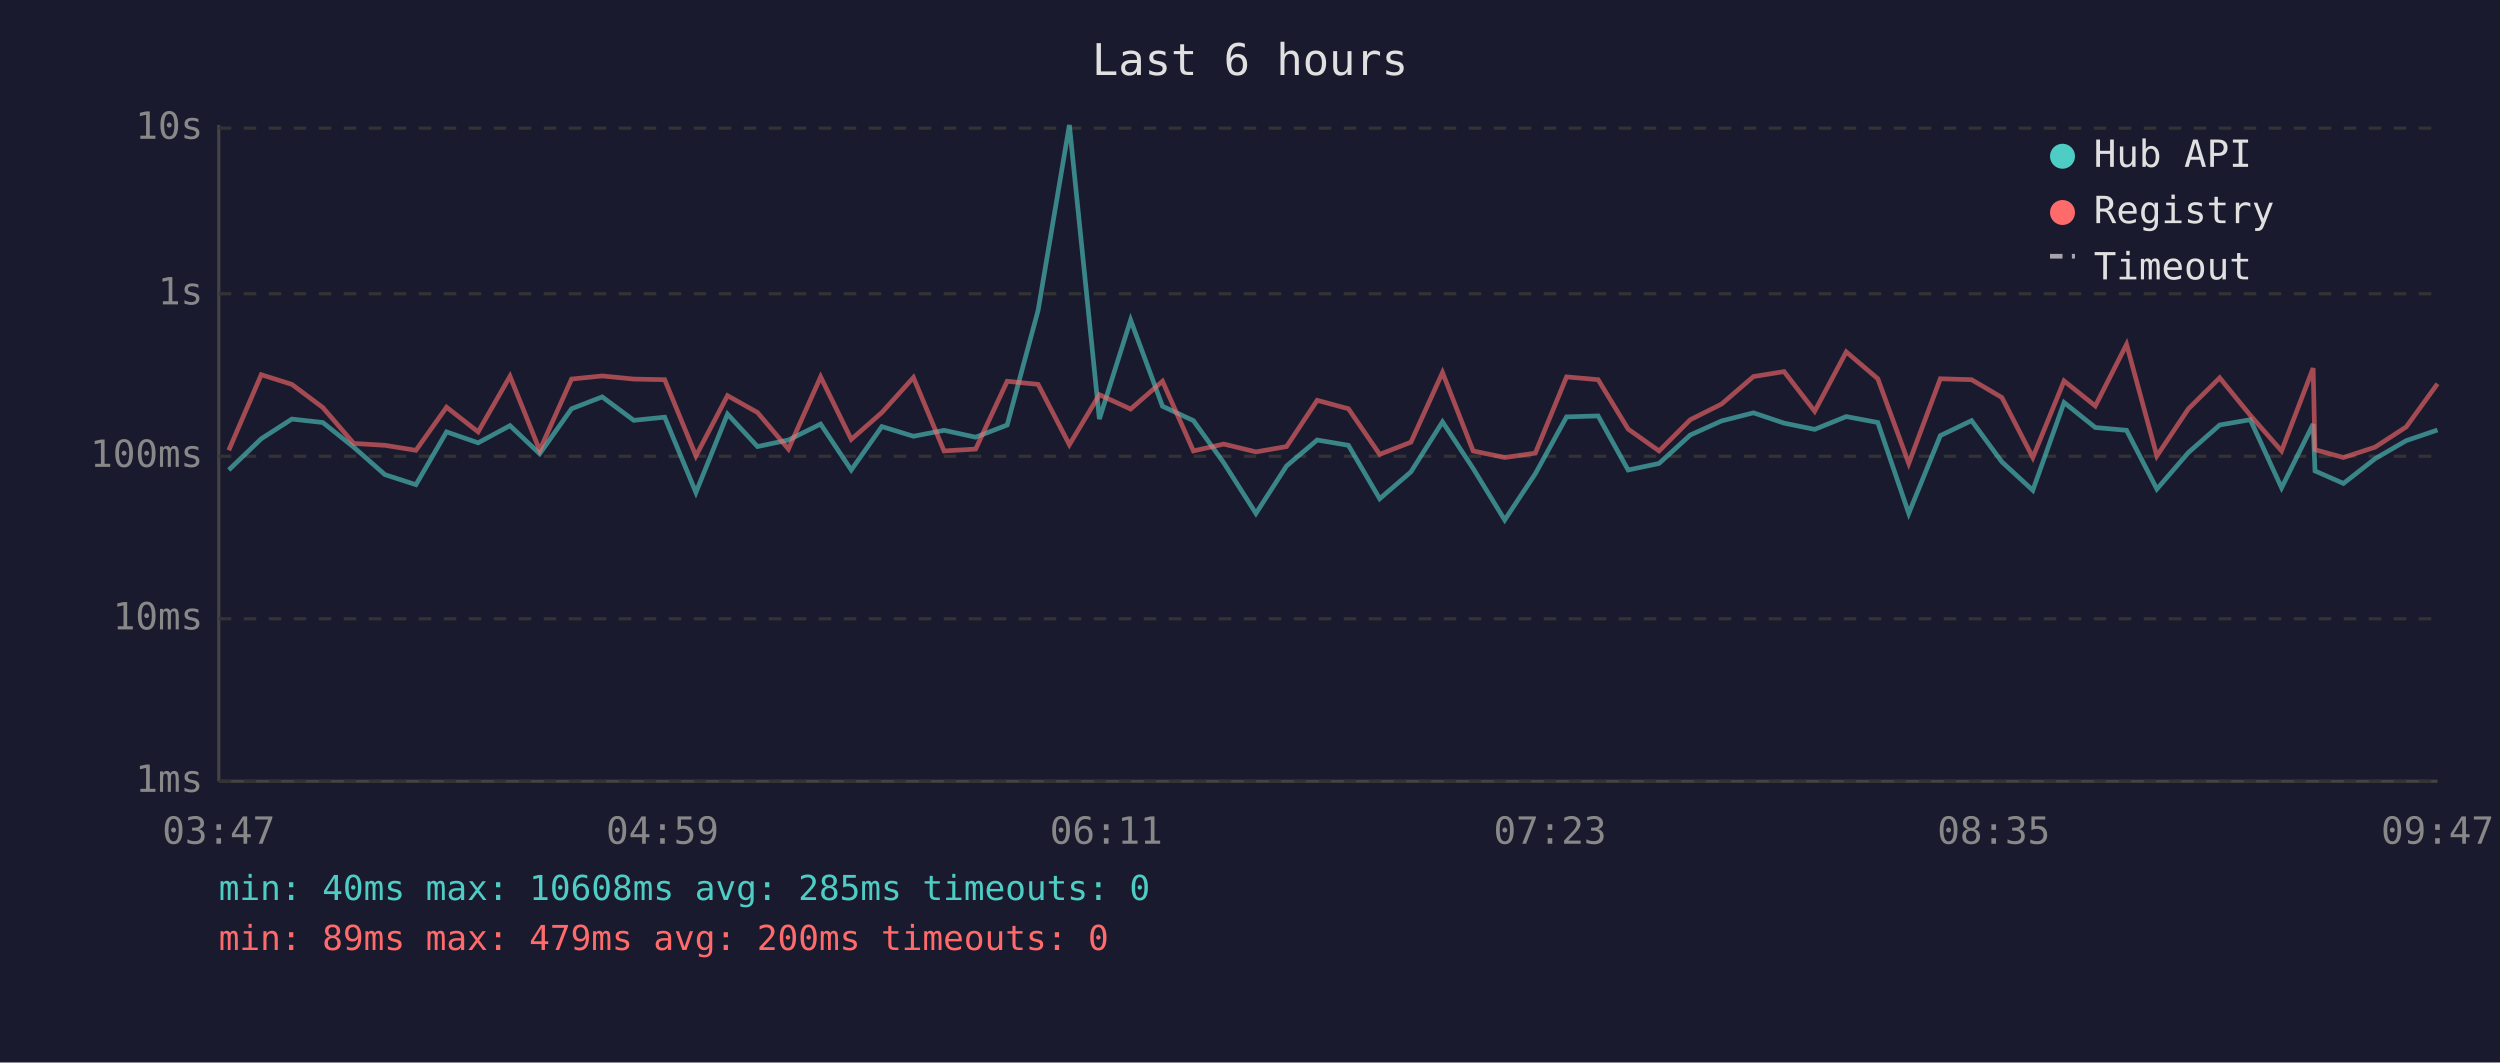
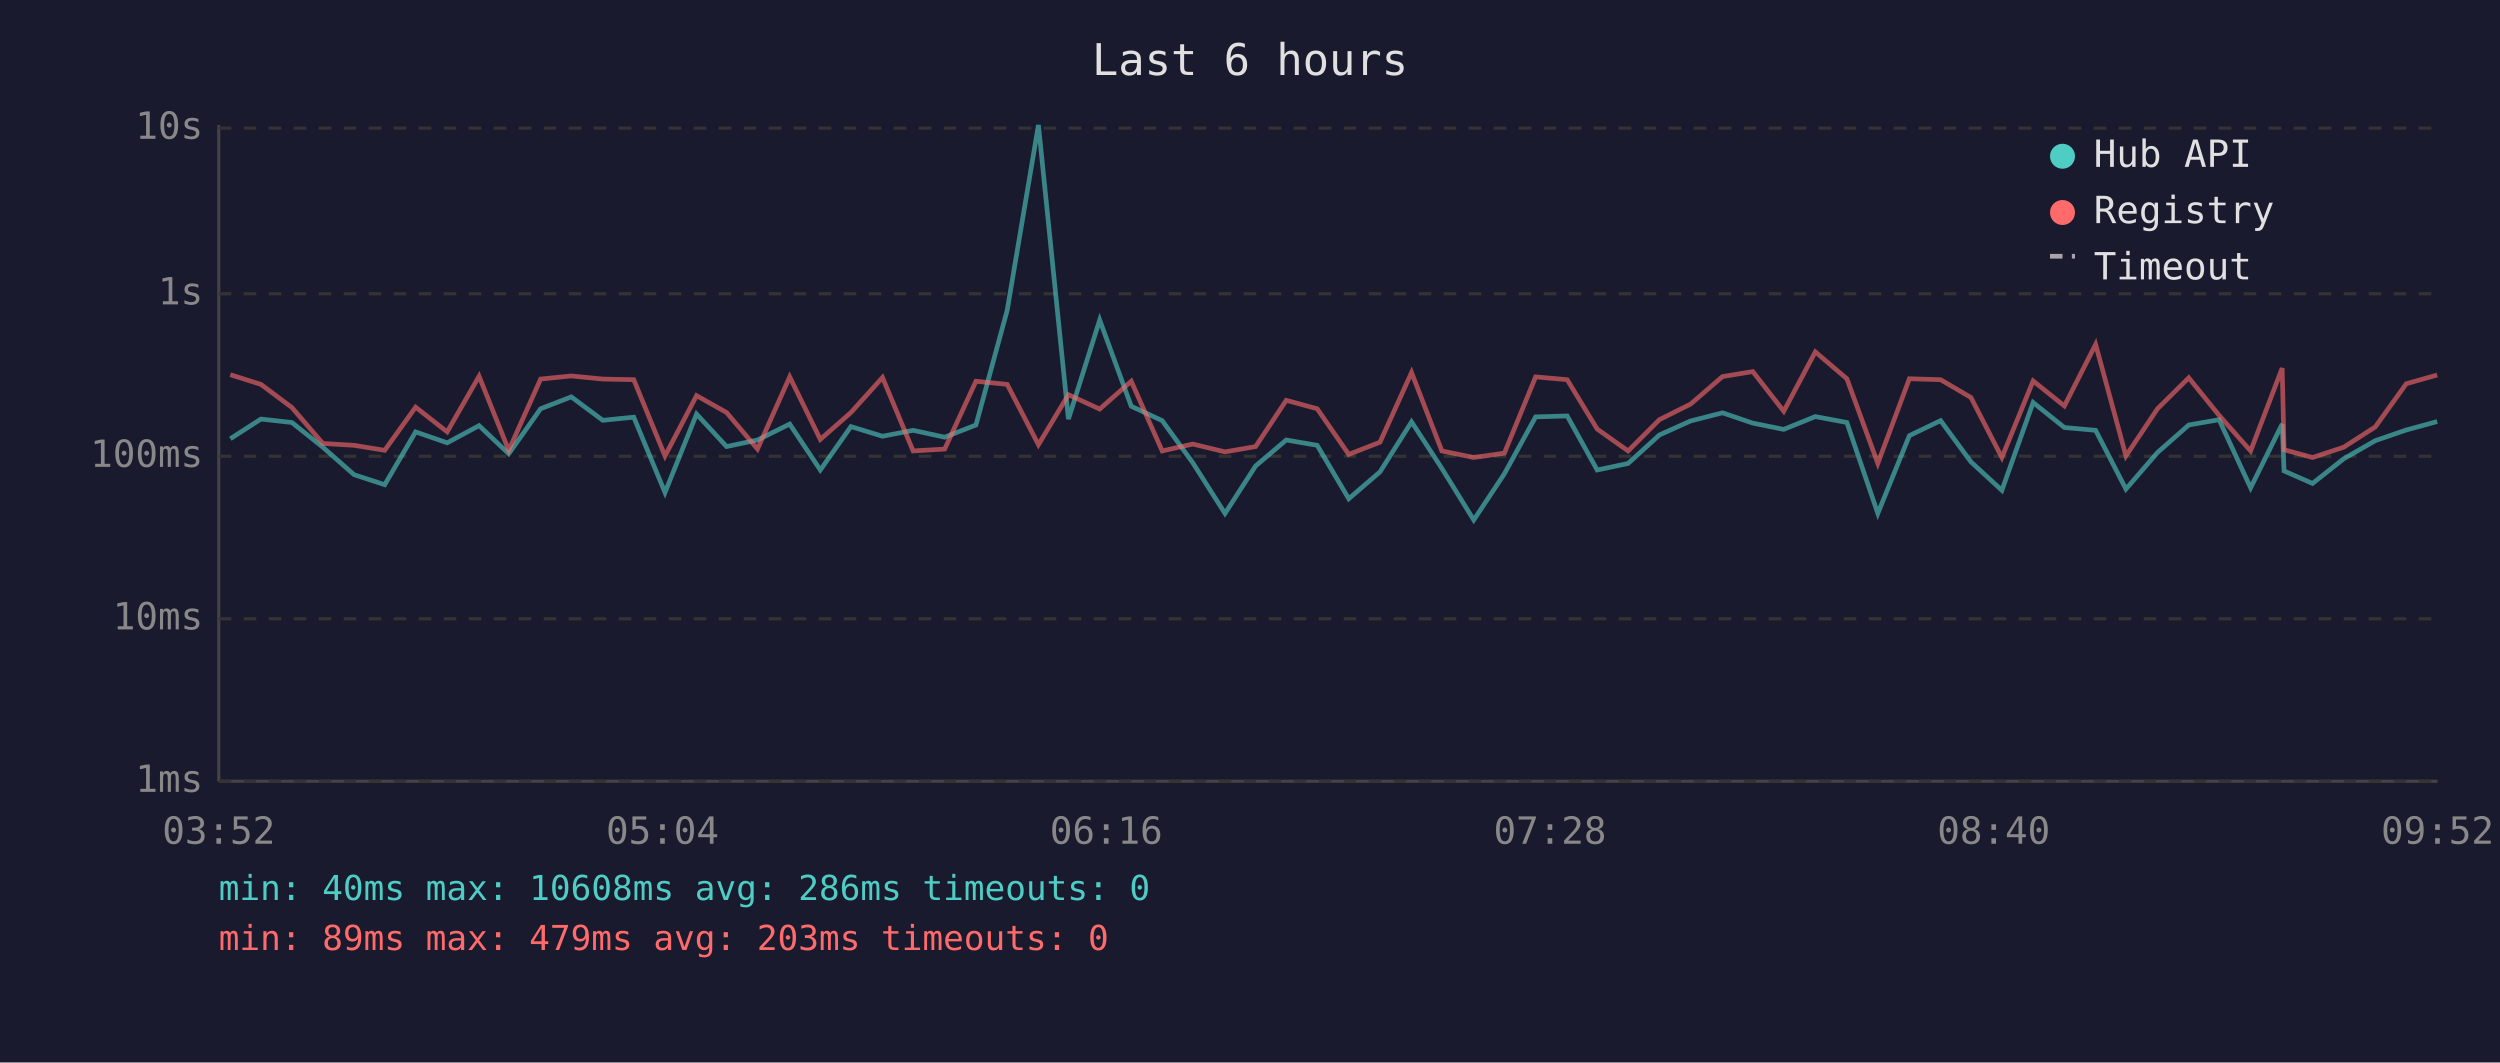
<svg xmlns="http://www.w3.org/2000/svg" viewBox="0 0 800 340" font-family="monospace" font-size="12">
  <rect width="800" height="340" fill="#1a1a2e" />
  <text x="400" y="24" fill="#e0e0e0" font-size="14" text-anchor="middle">Last 6 hours</text>
  <line x1="70" y1="40" x2="70" y2="250" stroke="#444" stroke-width="1" />
  <line x1="70" y1="250" x2="780" y2="250" stroke="#444" stroke-width="1" />
  <line x1="70" y1="250" x2="780" y2="250" stroke="#333" stroke-width="1" stroke-dasharray="4" />
  <text x="65" y="250" fill="#888" text-anchor="end" dominant-baseline="middle">1ms</text>
  <line x1="70" y1="198" x2="780" y2="198" stroke="#333" stroke-width="1" stroke-dasharray="4" />
  <text x="65" y="198" fill="#888" text-anchor="end" dominant-baseline="middle">10ms</text>
  <line x1="70" y1="146" x2="780" y2="146" stroke="#333" stroke-width="1" stroke-dasharray="4" />
  <text x="65" y="146" fill="#888" text-anchor="end" dominant-baseline="middle">100ms</text>
  <line x1="70" y1="94" x2="780" y2="94" stroke="#333" stroke-width="1" stroke-dasharray="4" />
  <text x="65" y="94" fill="#888" text-anchor="end" dominant-baseline="middle">1s</text>
  <line x1="70" y1="41" x2="780" y2="41" stroke="#333" stroke-width="1" stroke-dasharray="4" />
  <text x="65" y="41" fill="#888" text-anchor="end" dominant-baseline="middle">10s</text>
-   <text x="70" y="270" fill="#888" text-anchor="middle">03:47</text>
-   <text x="212" y="270" fill="#888" text-anchor="middle">04:59</text>
-   <text x="354" y="270" fill="#888" text-anchor="middle">06:11</text>
-   <text x="496" y="270" fill="#888" text-anchor="middle">07:23</text>
-   <text x="638" y="270" fill="#888" text-anchor="middle">08:35</text>
-   <text x="780" y="270" fill="#888" text-anchor="middle">09:47</text>
-   <polyline points="73.2,150.4 83.6,140.4 93.4,134.1 103.3,135.2 113.2,143.1 123.2,151.9 133.1,155.1 142.9,138.2 153.0,141.7 163.2,136.2 172.7,145.2 182.9,130.8 192.7,127.0 202.8,134.5 212.7,133.5 222.7,157.6 232.8,132.5 242.4,142.9 252.3,140.8 262.6,135.7 272.4,150.4 282.2,136.5 292.3,139.6 302.1,137.7 312.2,139.9 322.3,136.0 332.2,99.3 342.2,40.0 351.8,134.1 361.8,102.4 372.0,130.0 381.9,134.6 391.6,148.1 401.9,164.3 411.7,149.1 421.5,140.8 431.5,142.5 441.5,159.6 451.5,151.0 461.6,135.0 471.4,149.9 481.5,166.4 491.3,151.6 501.3,133.4 511.4,133.1 521.0,150.4 530.9,148.3 540.9,139.2 550.9,134.7 561.1,132.1 570.9,135.4 580.7,137.4 590.8,133.3 600.9,135.2 610.8,164.3 620.9,139.4 630.9,134.6 640.6,147.8 650.5,156.9 660.5,128.8 670.5,136.8 680.5,137.7 690.2,156.5 700.3,144.8 710.3,136.0 720.1,134.3 730.1,156.1 740.2,135.7 740.8,150.7 749.9,154.7 760.0,146.8 770.0,141.0 780.0,137.6" fill="none" stroke="#4ecdc4" stroke-width="1.5" opacity="0.6" />
-   <polyline points="73.2,144.1 83.6,119.9 93.4,123.0 103.3,130.4 113.2,141.9 123.2,142.5 133.1,144.1 142.9,130.3 153.0,138.2 163.2,120.4 172.7,144.1 182.9,121.3 192.7,120.3 202.8,121.3 212.7,121.5 222.7,145.9 232.8,126.6 242.4,132.0 252.3,143.7 262.6,120.6 272.4,140.6 282.2,132.0 292.3,120.8 302.1,144.3 312.2,143.7 322.3,122.0 332.2,123.0 342.2,142.3 351.8,126.3 361.8,130.9 372.0,122.0 381.9,144.3 391.6,142.1 401.9,144.6 411.7,142.9 421.5,128.1 431.5,130.8 441.5,145.4 451.5,141.5 461.6,119.2 471.4,144.3 481.5,146.4 491.3,145.0 501.3,120.6 511.4,121.5 521.0,137.3 530.9,144.3 540.9,134.3 550.9,129.3 561.1,120.5 570.9,118.9 580.7,131.6 590.8,112.6 600.9,121.2 610.8,148.3 620.9,121.2 630.9,121.5 640.6,127.2 650.5,146.4 660.5,121.9 670.5,129.9 680.5,110.2 690.2,145.9 700.3,130.8 710.3,120.9 720.1,132.9 730.1,144.3 740.2,117.8 740.8,143.9 749.9,146.4 760.0,143.1 770.0,136.6 780.0,122.8" fill="none" stroke="#ff6b6b" stroke-width="1.5" opacity="0.6" />
+   <text x="70" y="270" fill="#888" text-anchor="middle">03:52</text>
+   <text x="212" y="270" fill="#888" text-anchor="middle">05:04</text>
+   <text x="354" y="270" fill="#888" text-anchor="middle">06:16</text>
+   <text x="496" y="270" fill="#888" text-anchor="middle">07:28</text>
+   <text x="638" y="270" fill="#888" text-anchor="middle">08:40</text>
+   <text x="780" y="270" fill="#888" text-anchor="middle">09:52</text>
+   <polyline points="73.7,140.4 83.5,134.1 93.4,135.2 103.3,143.1 113.3,151.9 123.1,155.1 133.0,138.2 143.1,141.7 153.3,136.2 162.8,145.2 173.0,130.8 182.8,127.0 192.9,134.5 202.8,133.5 212.8,157.6 222.9,132.5 232.5,142.9 242.4,140.8 252.7,135.7 262.5,150.4 272.3,136.5 282.4,139.6 292.2,137.7 302.3,139.9 312.3,136.0 322.3,99.3 332.3,40.0 341.9,134.1 351.9,102.4 362.0,130.0 371.9,134.6 381.7,148.1 392.0,164.3 401.8,149.1 411.6,140.8 421.5,142.5 431.6,159.6 441.6,151.0 451.7,135.0 461.4,149.9 471.6,166.4 481.4,151.6 491.4,133.4 501.5,133.1 511.1,150.4 521.0,148.3 531.0,139.2 541.0,134.7 551.2,132.1 560.9,135.4 570.8,137.4 580.9,133.3 591.0,135.2 600.9,164.3 611.0,139.4 621.0,134.6 630.7,147.8 640.6,156.9 650.6,128.8 660.6,136.8 670.6,137.7 680.3,156.5 690.4,144.8 700.4,136.0 710.1,134.3 720.2,156.1 730.3,135.7 730.9,150.7 740.0,154.7 750.0,146.8 760.1,141.0 770.0,137.6 779.9,134.9" fill="none" stroke="#4ecdc4" stroke-width="1.5" opacity="0.6" />
+   <polyline points="73.7,119.9 83.5,123.0 93.4,130.4 103.3,141.9 113.3,142.5 123.1,144.1 133.0,130.3 143.1,138.2 153.3,120.4 162.8,144.1 173.0,121.3 182.8,120.3 192.9,121.3 202.8,121.5 212.8,145.9 222.9,126.6 232.5,132.0 242.4,143.7 252.7,120.6 262.5,140.6 272.3,132.0 282.4,120.8 292.2,144.3 302.3,143.7 312.3,122.0 322.3,123.0 332.3,142.3 341.9,126.3 351.9,130.9 362.0,122.0 371.9,144.3 381.7,142.1 392.0,144.6 401.8,142.9 411.6,128.1 421.5,130.8 431.6,145.4 441.6,141.5 451.7,119.2 461.4,144.3 471.6,146.4 481.4,145.0 491.4,120.6 501.5,121.5 511.1,137.3 521.0,144.3 531.0,134.3 541.0,129.3 551.2,120.5 560.9,118.9 570.8,131.6 580.9,112.6 591.0,121.2 600.9,148.3 611.0,121.2 621.0,121.5 630.7,127.2 640.6,146.4 650.6,121.9 660.6,129.9 670.6,110.2 680.3,145.9 690.4,130.8 700.4,120.9 710.1,132.9 720.2,144.3 730.3,117.8 730.9,143.9 740.0,146.4 750.0,143.1 760.1,136.6 770.0,122.8 779.9,120.0" fill="none" stroke="#ff6b6b" stroke-width="1.5" opacity="0.6" />
  <circle cx="660" cy="50" r="4" fill="#4ecdc4" />
  <text x="670" y="50" fill="#e0e0e0" dominant-baseline="middle">Hub API</text>
  <circle cx="660" cy="68" r="4" fill="#ff6b6b" />
  <text x="670" y="68" fill="#e0e0e0" dominant-baseline="middle">Registry</text>
  <line x1="656" y1="82" x2="664" y2="82" stroke="#e0e0e0" stroke-width="1.5" stroke-dasharray="4,3" opacity="0.7" />
  <text x="670" y="86" fill="#e0e0e0" dominant-baseline="middle">Timeout</text>
-   <text x="70" y="288" fill="#4ecdc4" font-size="11">min: 40ms  max: 10608ms  avg: 285ms  timeouts: 0</text>
-   <text x="70" y="304" fill="#ff6b6b" font-size="11">min: 89ms  max: 479ms  avg: 200ms  timeouts: 0</text>
+   <text x="70" y="288" fill="#4ecdc4" font-size="11">min: 40ms  max: 10608ms  avg: 286ms  timeouts: 0</text>
+   <text x="70" y="304" fill="#ff6b6b" font-size="11">min: 89ms  max: 479ms  avg: 203ms  timeouts: 0</text>
</svg>
